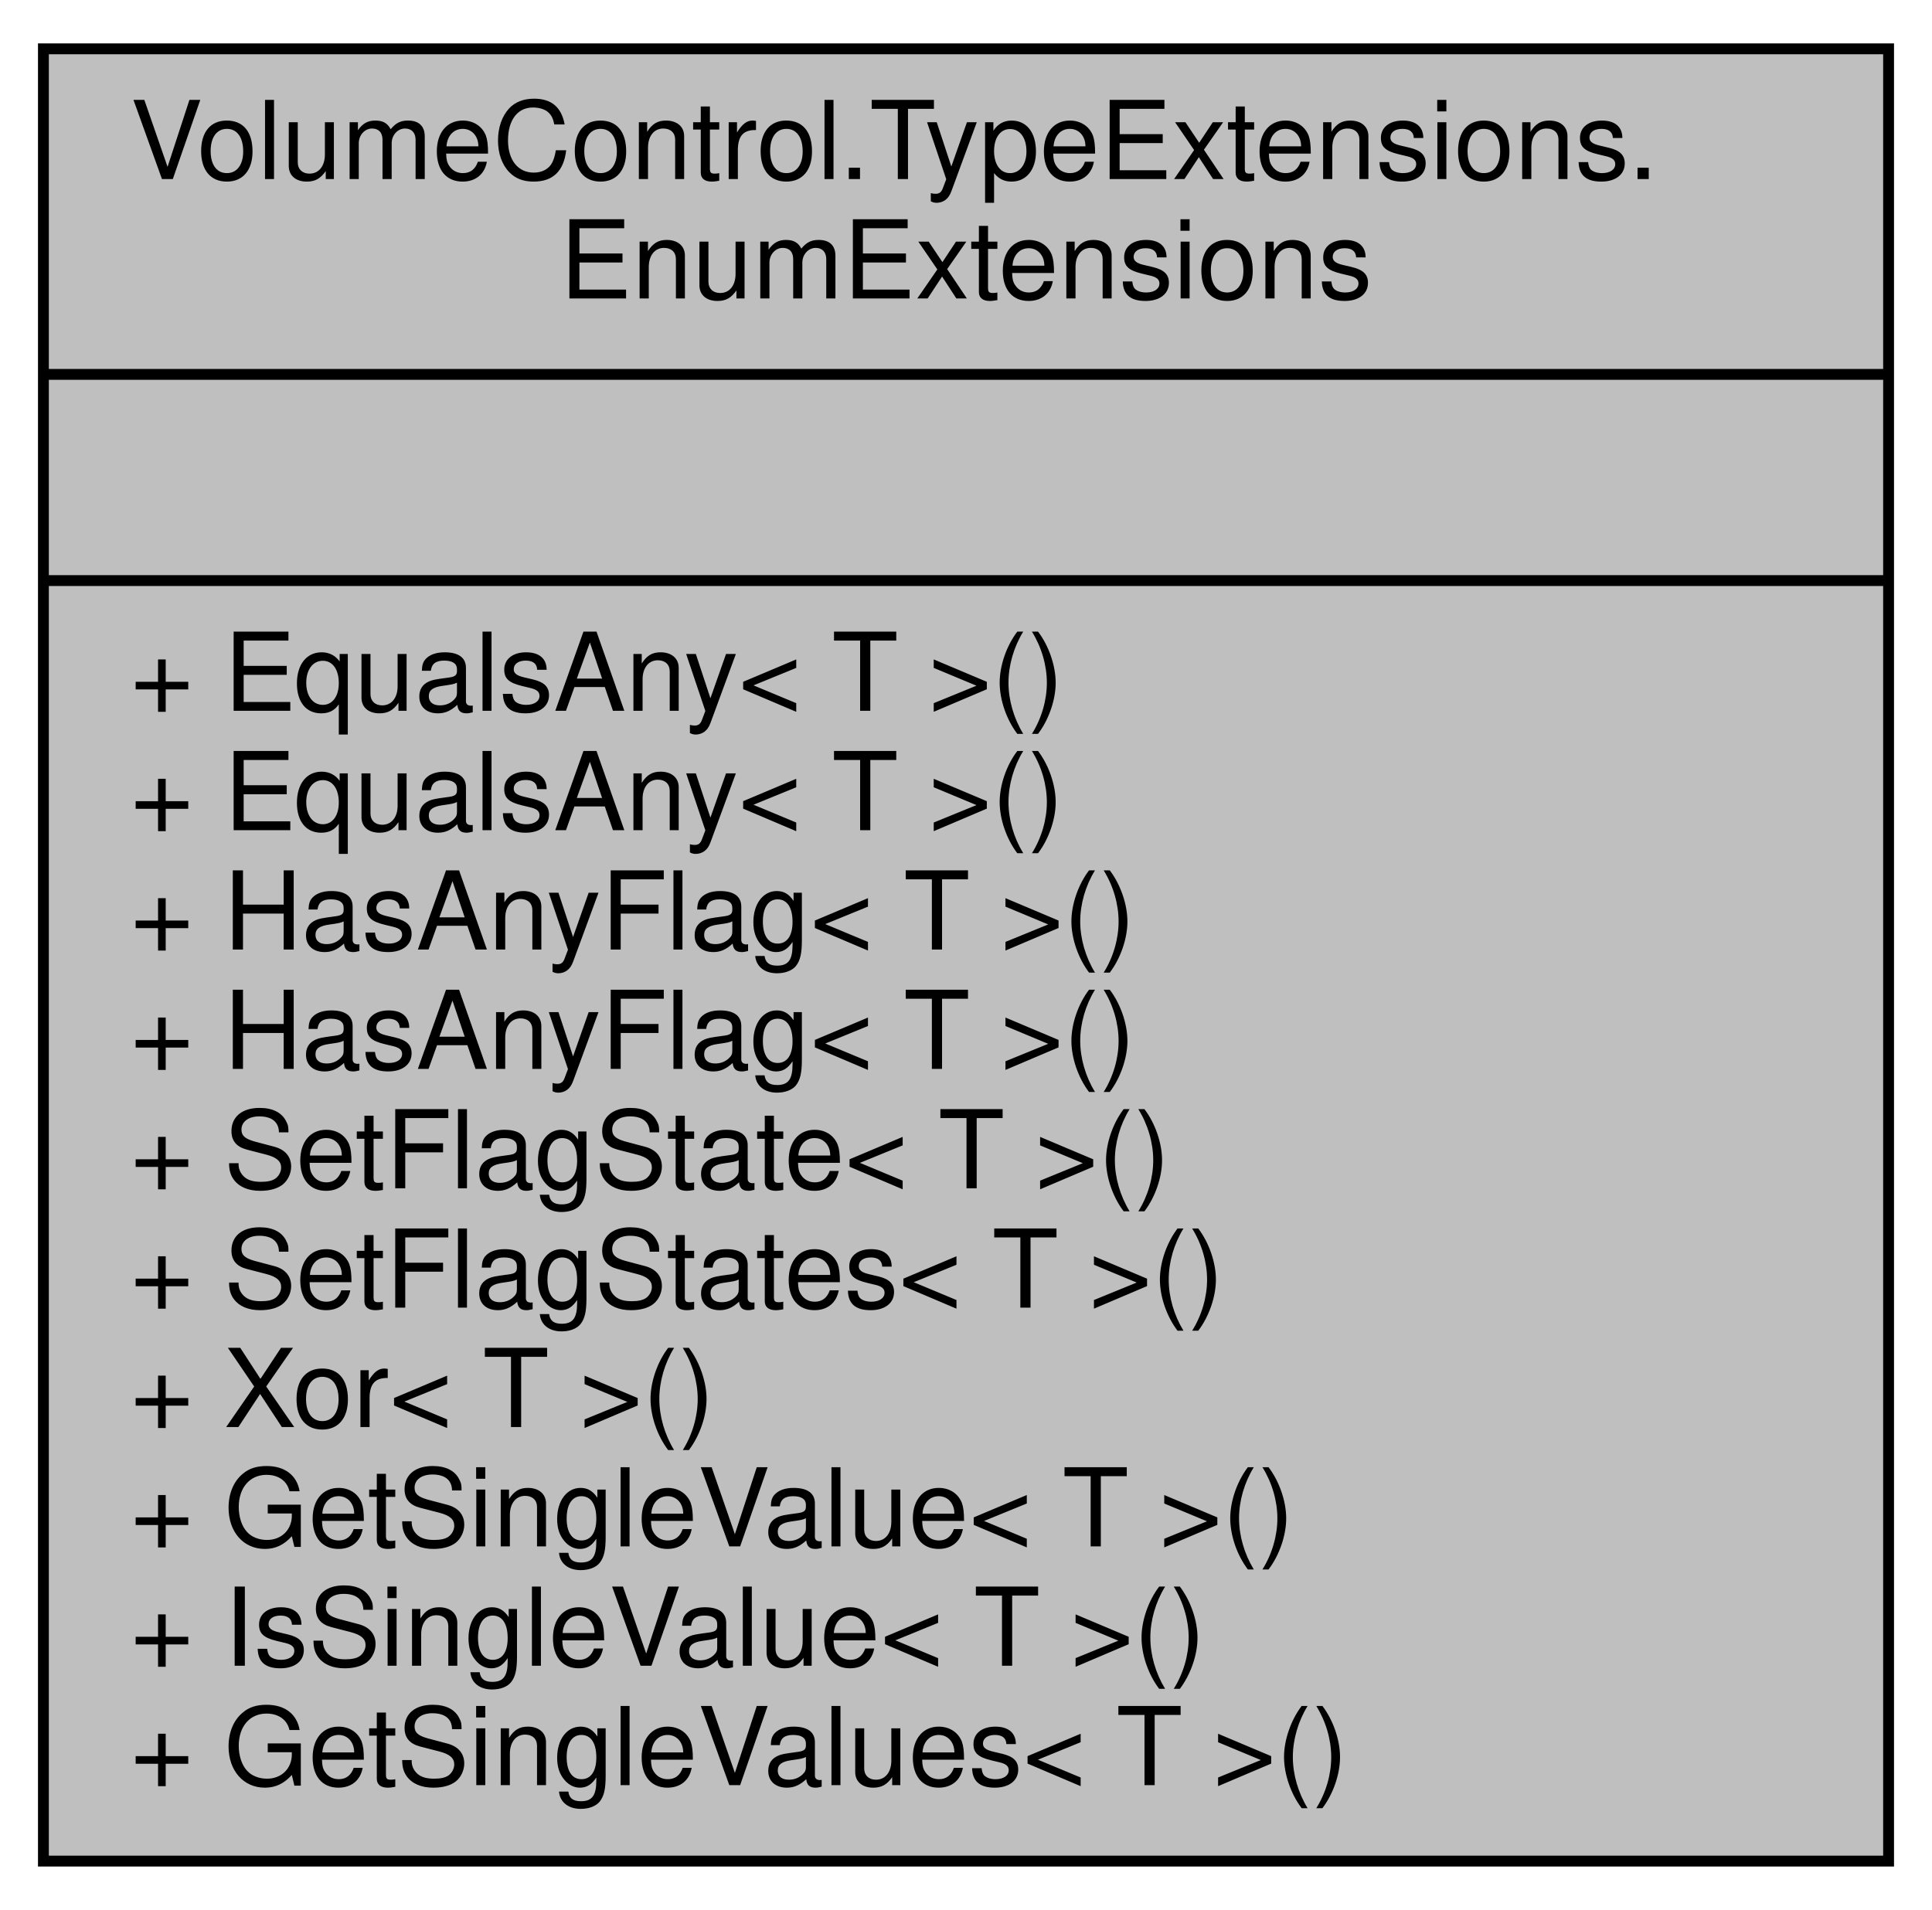
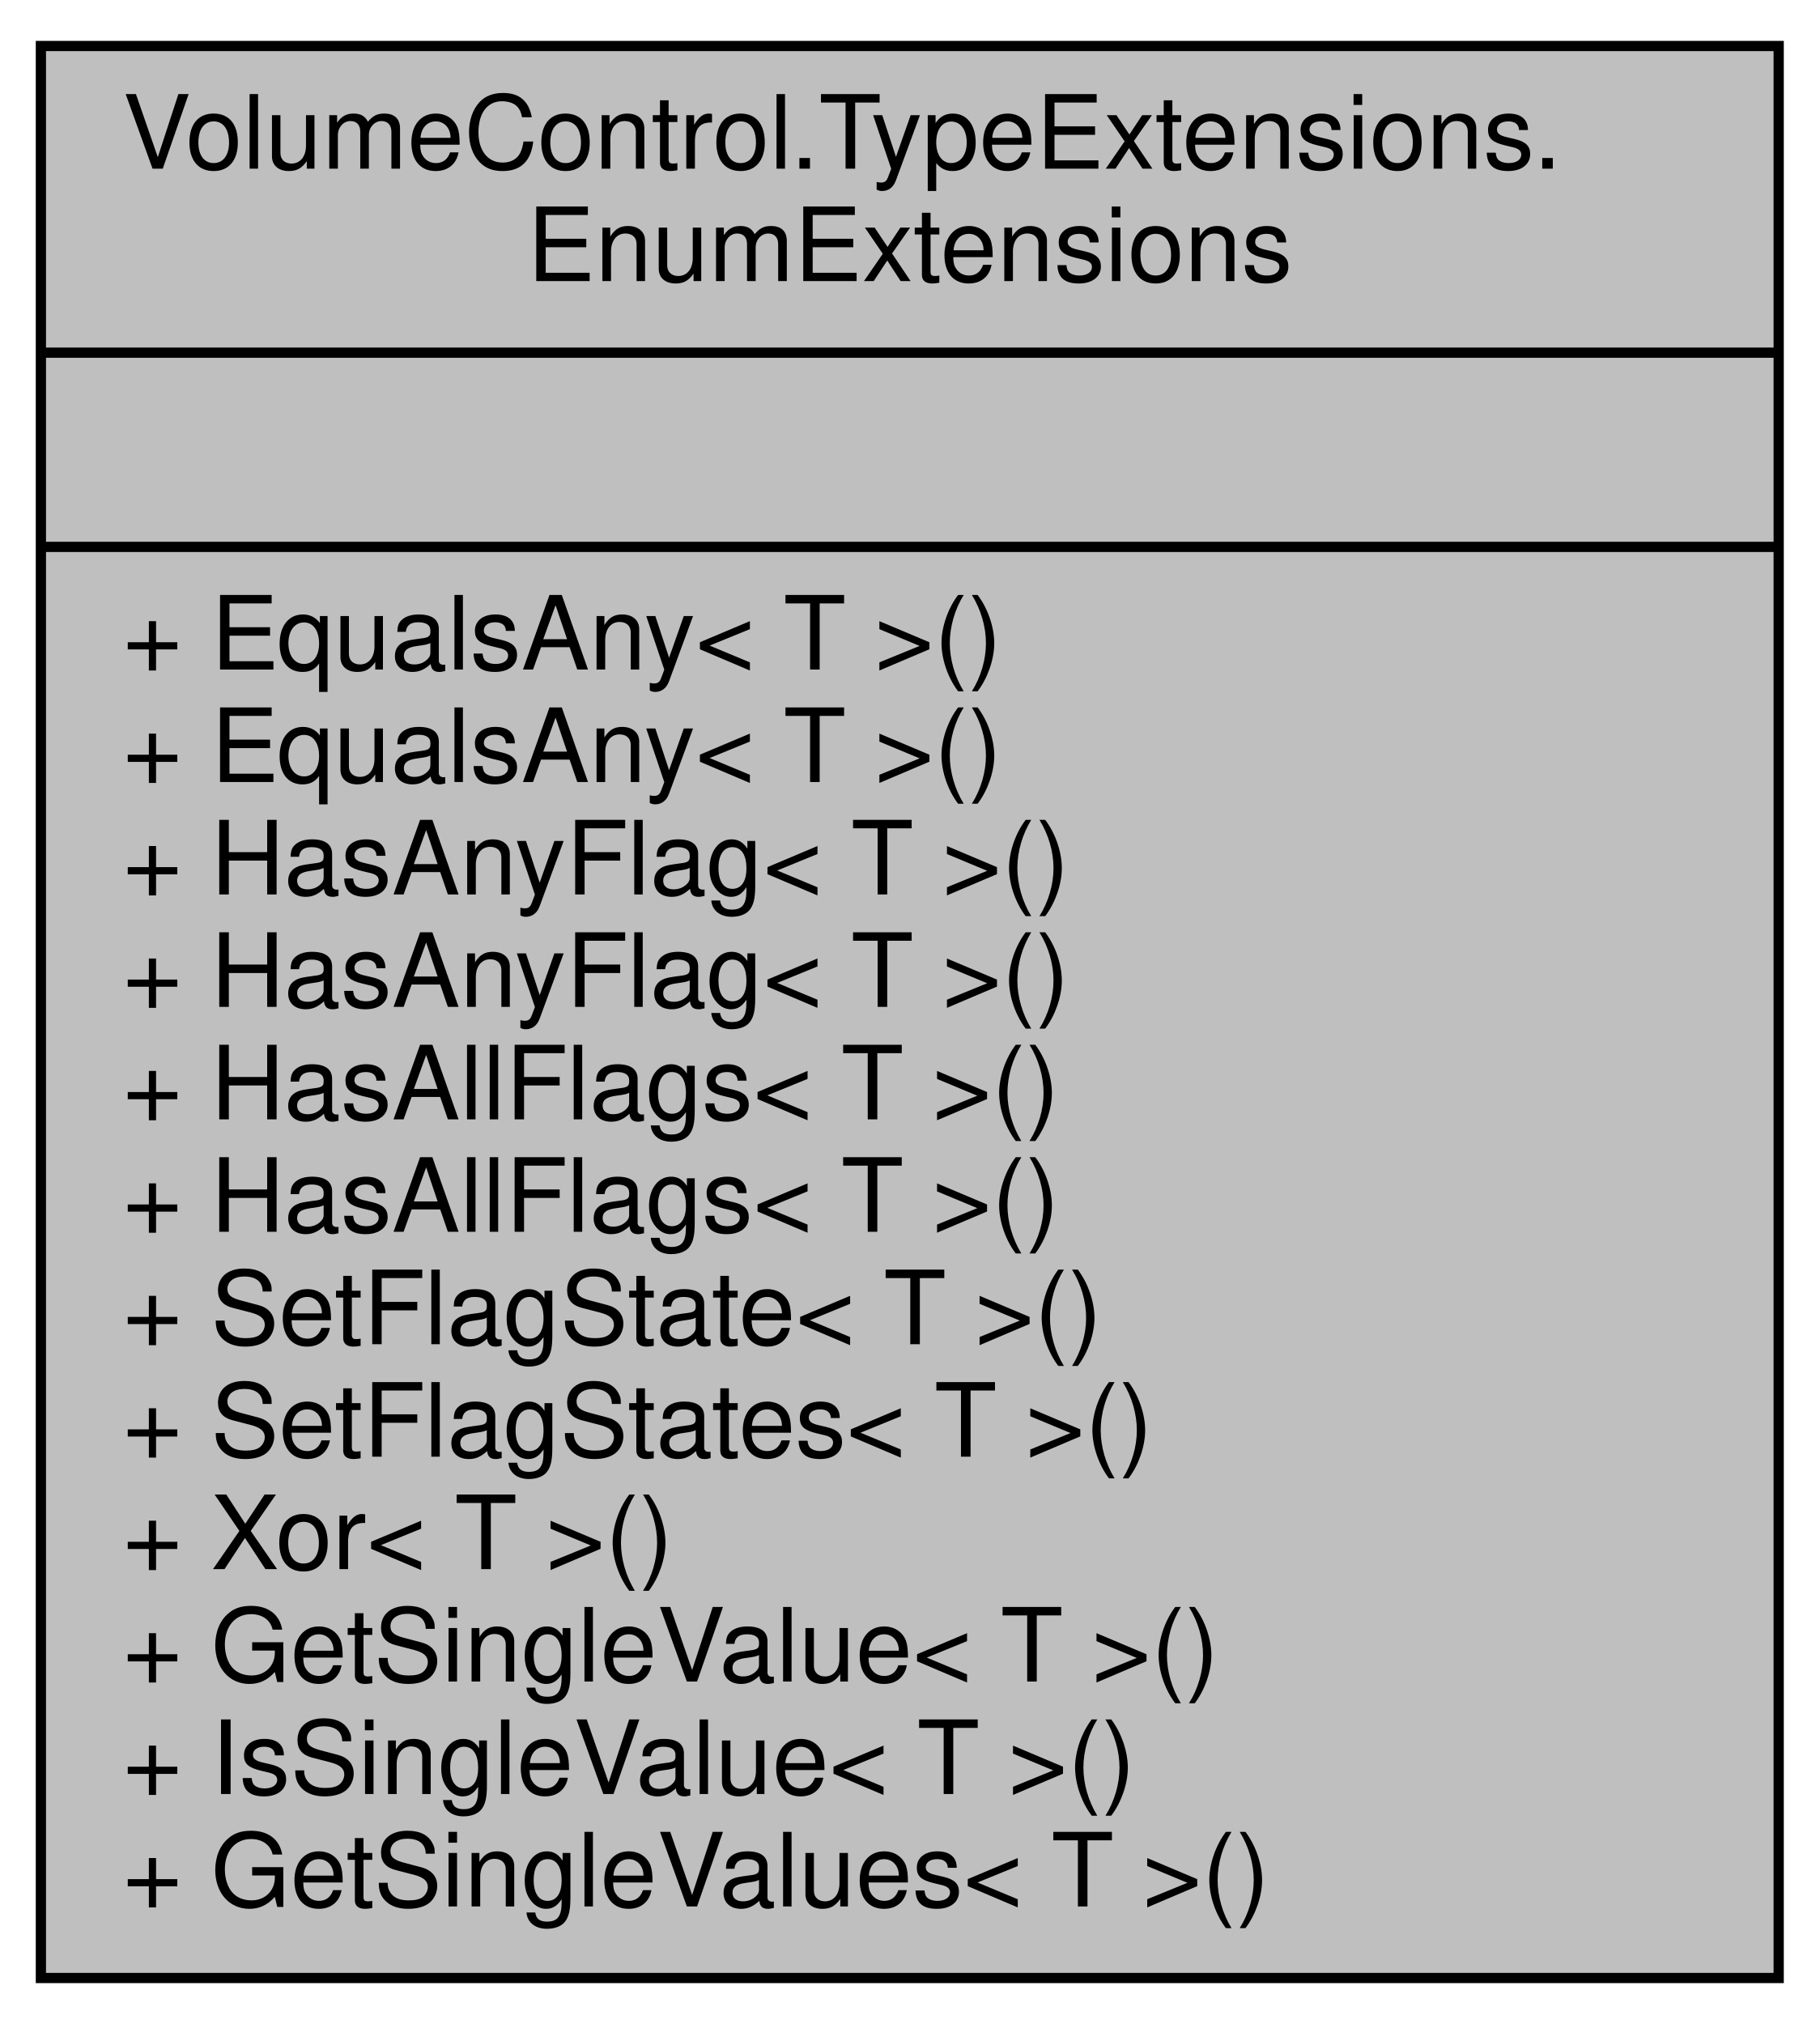
- <svg xmlns="http://www.w3.org/2000/svg" xmlns:xlink="http://www.w3.org/1999/xlink" width="178pt" height="176pt" viewBox="0.00 0.00 178.00 176.00">
-   <g id="graph0" class="graph" transform="scale(1 1) rotate(0) translate(4 172)">
+ <svg xmlns="http://www.w3.org/2000/svg" xmlns:xlink="http://www.w3.org/1999/xlink" width="178pt" height="198pt" viewBox="0.00 0.00 178.00 198.00">
+   <g id="graph0" class="graph" transform="scale(1 1) rotate(0) translate(4 194)">
    <g id="node1" class="node">
      <g id="a_node1">
        <a xlink:title="Extensions for any Enum type.">
-           <polygon fill="#bfbfbf" stroke="black" points="0,-0.5 0,-167.5 170,-167.5 170,-0.5 0,-0.5" />
-           <text text-anchor="start" x="8" y="-155.5" font-family="Helvetica,sans-Serif" font-size="10.00">VolumeControl.TypeExtensions.</text>
-           <text text-anchor="middle" x="85" y="-144.5" font-family="Helvetica,sans-Serif" font-size="10.00">EnumExtensions</text>
-           <polyline fill="none" stroke="black" points="0,-137.5 170,-137.5 " />
-           <text text-anchor="middle" x="85" y="-125.5" font-family="Helvetica,sans-Serif" font-size="10.00"> </text>
-           <polyline fill="none" stroke="black" points="0,-118.5 170,-118.5 " />
-           <text text-anchor="start" x="8" y="-106.5" font-family="Helvetica,sans-Serif" font-size="10.00">+ EqualsAny&lt; T &gt;()</text>
-           <text text-anchor="start" x="8" y="-95.5" font-family="Helvetica,sans-Serif" font-size="10.00">+ EqualsAny&lt; T &gt;()</text>
-           <text text-anchor="start" x="8" y="-84.5" font-family="Helvetica,sans-Serif" font-size="10.00">+ HasAnyFlag&lt; T &gt;()</text>
-           <text text-anchor="start" x="8" y="-73.5" font-family="Helvetica,sans-Serif" font-size="10.00">+ HasAnyFlag&lt; T &gt;()</text>
+           <polygon fill="#bfbfbf" stroke="black" points="0,-0.5 0,-189.5 170,-189.5 170,-0.5 0,-0.5" />
+           <text text-anchor="start" x="8" y="-177.5" font-family="Helvetica,sans-Serif" font-size="10.00">VolumeControl.TypeExtensions.</text>
+           <text text-anchor="middle" x="85" y="-166.5" font-family="Helvetica,sans-Serif" font-size="10.00">EnumExtensions</text>
+           <polyline fill="none" stroke="black" points="0,-159.5 170,-159.5 " />
+           <text text-anchor="middle" x="85" y="-147.5" font-family="Helvetica,sans-Serif" font-size="10.00"> </text>
+           <polyline fill="none" stroke="black" points="0,-140.5 170,-140.5 " />
+           <text text-anchor="start" x="8" y="-128.5" font-family="Helvetica,sans-Serif" font-size="10.00">+ EqualsAny&lt; T &gt;()</text>
+           <text text-anchor="start" x="8" y="-117.5" font-family="Helvetica,sans-Serif" font-size="10.00">+ EqualsAny&lt; T &gt;()</text>
+           <text text-anchor="start" x="8" y="-106.5" font-family="Helvetica,sans-Serif" font-size="10.00">+ HasAnyFlag&lt; T &gt;()</text>
+           <text text-anchor="start" x="8" y="-95.5" font-family="Helvetica,sans-Serif" font-size="10.00">+ HasAnyFlag&lt; T &gt;()</text>
+           <text text-anchor="start" x="8" y="-84.5" font-family="Helvetica,sans-Serif" font-size="10.00">+ HasAllFlags&lt; T &gt;()</text>
+           <text text-anchor="start" x="8" y="-73.5" font-family="Helvetica,sans-Serif" font-size="10.00">+ HasAllFlags&lt; T &gt;()</text>
          <text text-anchor="start" x="8" y="-62.5" font-family="Helvetica,sans-Serif" font-size="10.00">+ SetFlagState&lt; T &gt;()</text>
          <text text-anchor="start" x="8" y="-51.5" font-family="Helvetica,sans-Serif" font-size="10.00">+ SetFlagStates&lt; T &gt;()</text>
          <text text-anchor="start" x="8" y="-40.5" font-family="Helvetica,sans-Serif" font-size="10.00">+ Xor&lt; T &gt;()</text>
          <text text-anchor="start" x="8" y="-29.5" font-family="Helvetica,sans-Serif" font-size="10.00">+ GetSingleValue&lt; T &gt;()</text>
          <text text-anchor="start" x="8" y="-18.5" font-family="Helvetica,sans-Serif" font-size="10.00">+ IsSingleValue&lt; T &gt;()</text>
          <text text-anchor="start" x="8" y="-7.5" font-family="Helvetica,sans-Serif" font-size="10.00">+ GetSingleValues&lt; T &gt;()</text>
        </a>
      </g>
    </g>
  </g>
</svg>
